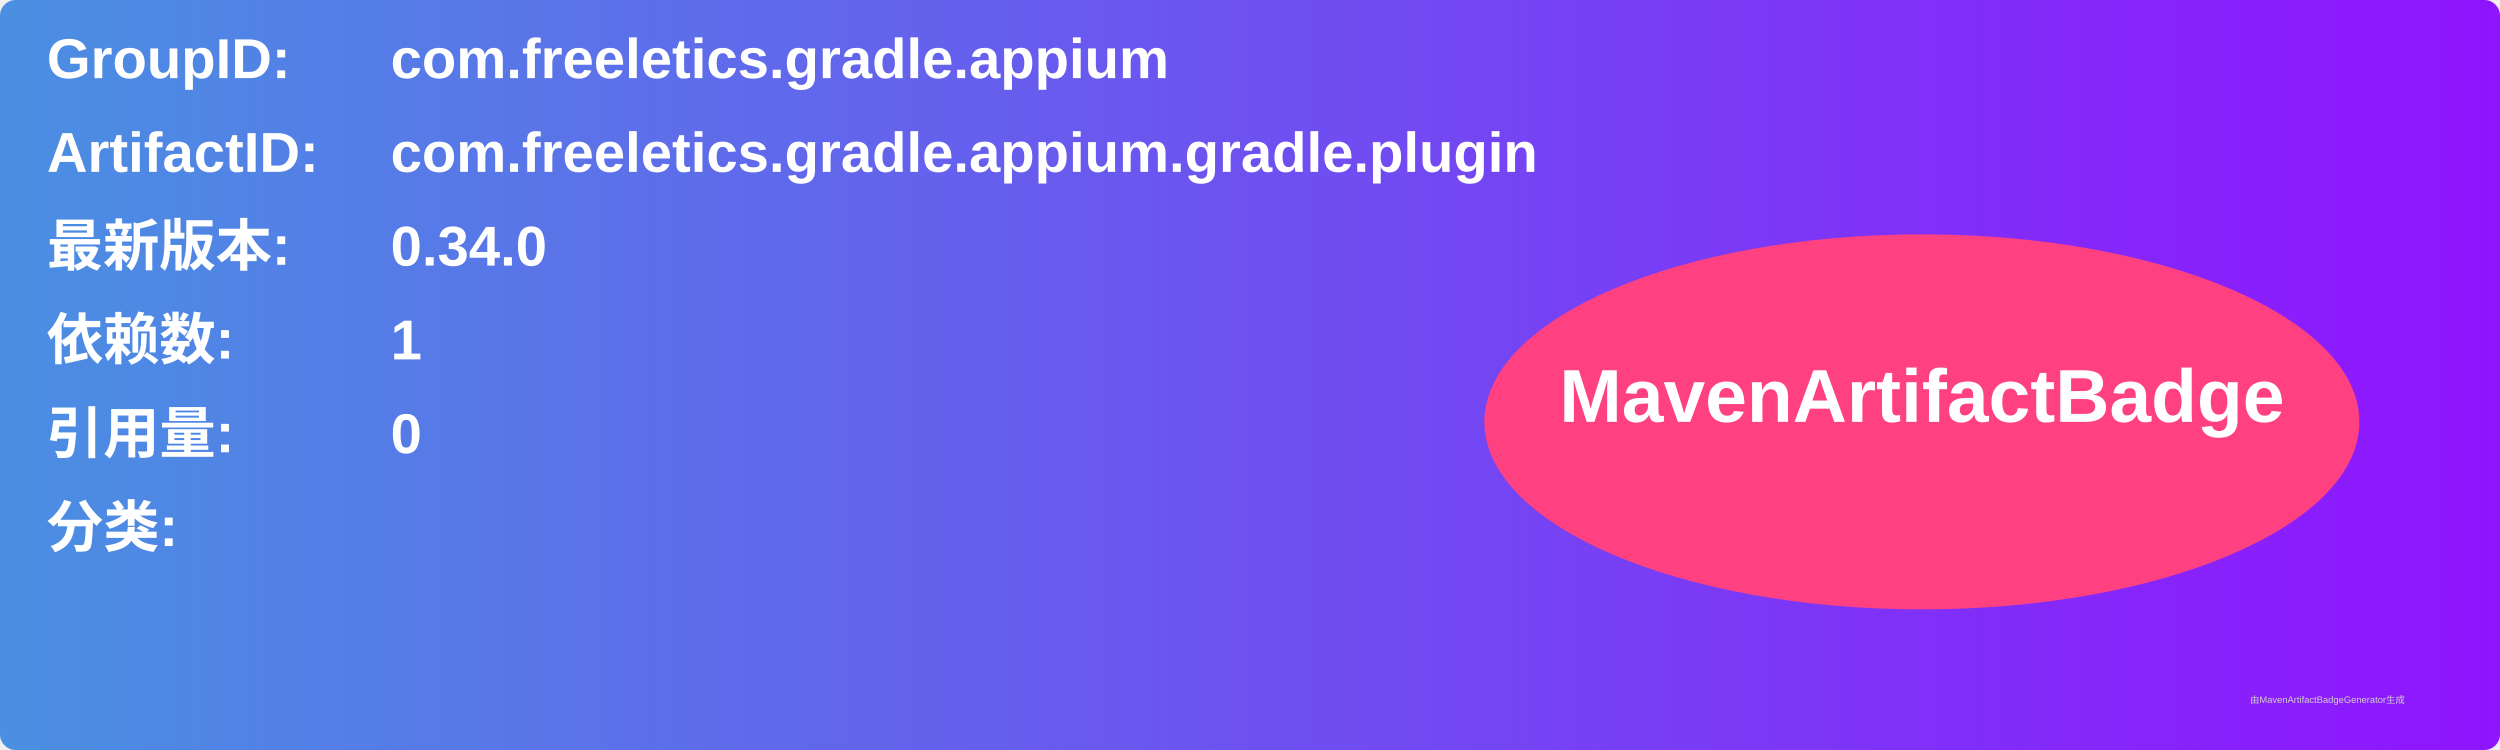
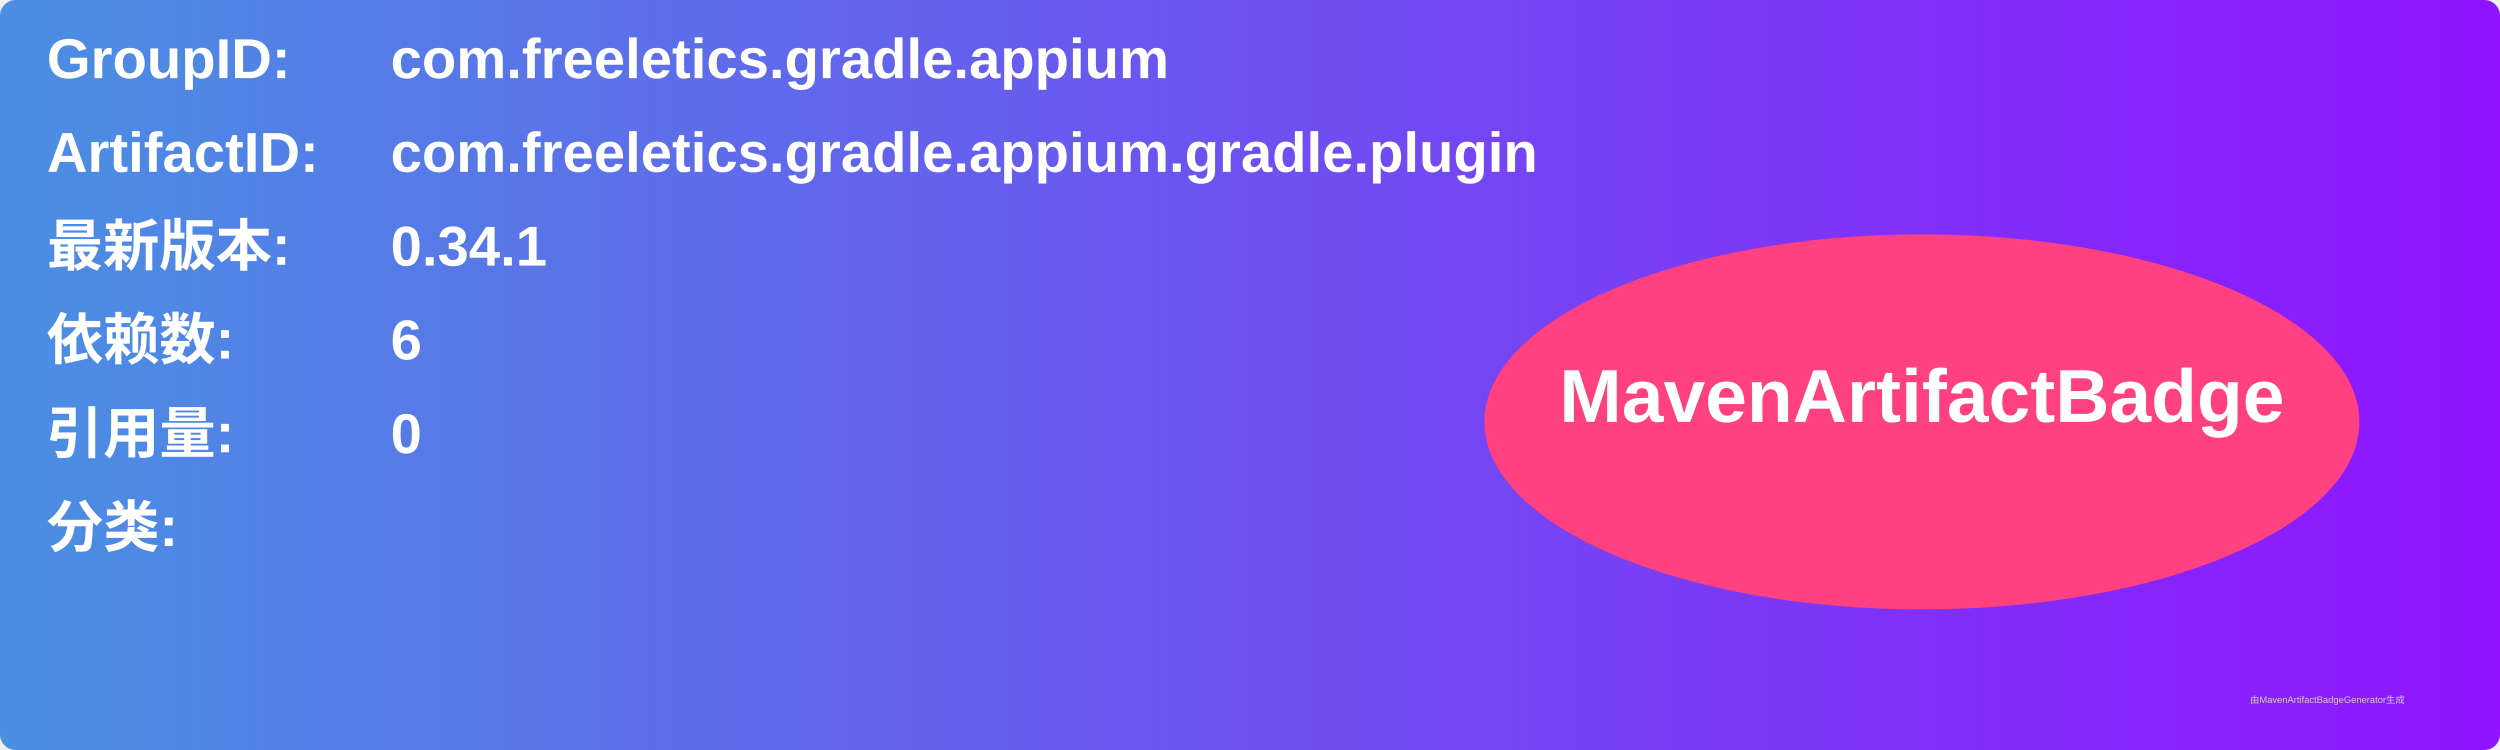
<svg xmlns="http://www.w3.org/2000/svg" width="800" height="240" viewBox="0 0 800 240">
  <linearGradient id="grad" x1="0%" y1="0%" x2="100%" y2="0%">
    <stop offset="0%" stop-color="#4a90e2" />
    <stop offset="100%" stop-color="#9013fe" />
  </linearGradient>
  <rect width="100%" height="100%" rx="5" ry="5" fill="url(#grad)" />
  <g transform="translate(15, 15)">
    <text x="0" y="10" font-family="Arial" font-size="18" fill="white" font-weight="bold" width="260">GroupID:</text>
    <text x="110" y="10" font-family="Arial" font-size="18" fill="white" font-weight="bold" width="460">com.freeletics.gradle.appium</text>
    <text x="0" y="40" font-family="Arial" font-size="18" fill="white" font-weight="bold" width="260">ArtifactID:</text>
    <text x="110" y="40" font-family="Arial" font-size="18" fill="white" font-weight="bold" width="460">com.freeletics.gradle.appium.gradle.plugin</text>
    <text x="0" y="70" font-family="Arial" font-size="18" fill="white" font-weight="bold">最新版本:</text>
    <text x="110" y="70" font-family="Arial" font-size="18" fill="white" font-weight="bold">
-       <tspan font-weight="bold">0.34.0</tspan>
+       <tspan font-weight="bold">0.34.1</tspan>
    </text>
    <text x="0" y="100" font-family="Arial" font-size="18" fill="white" font-weight="bold">依赖数: </text>
    <text x="110" y="100" font-family="Arial" font-size="18" fill="white">
-       <tspan font-weight="bold">1</tspan>
+       <tspan font-weight="bold">6</tspan>
    </text>
    <text x="0" y="130" font-family="Arial" font-size="18" fill="white" font-weight="bold">引用量: </text>
    <text x="110" y="130" font-family="Arial" font-size="18" fill="white">
      <tspan font-weight="bold">0</tspan>
    </text>
    <text x="0" y="160" font-family="Arial" font-size="18" fill="white" font-weight="bold">分类:</text>
    <text x="10" y="190" font-family="Arial" font-size="10" fill="white">
      <tspan font-weight="bold" />
    </text>
    <ellipse cx="600" cy="120" rx="140" ry="60" fill="#ff4081" />
    <text x="600" y="120" text-anchor="middle" font-family="Arial" font-size="24" fill="white" font-weight="bold">MavenArtifactBadge</text>
  </g>
  <text x="720" y="225" font-family="Arial" font-size="3" fill="#d0d0d0">由MavenArtifactBadgeGenerator生成</text>
</svg>
